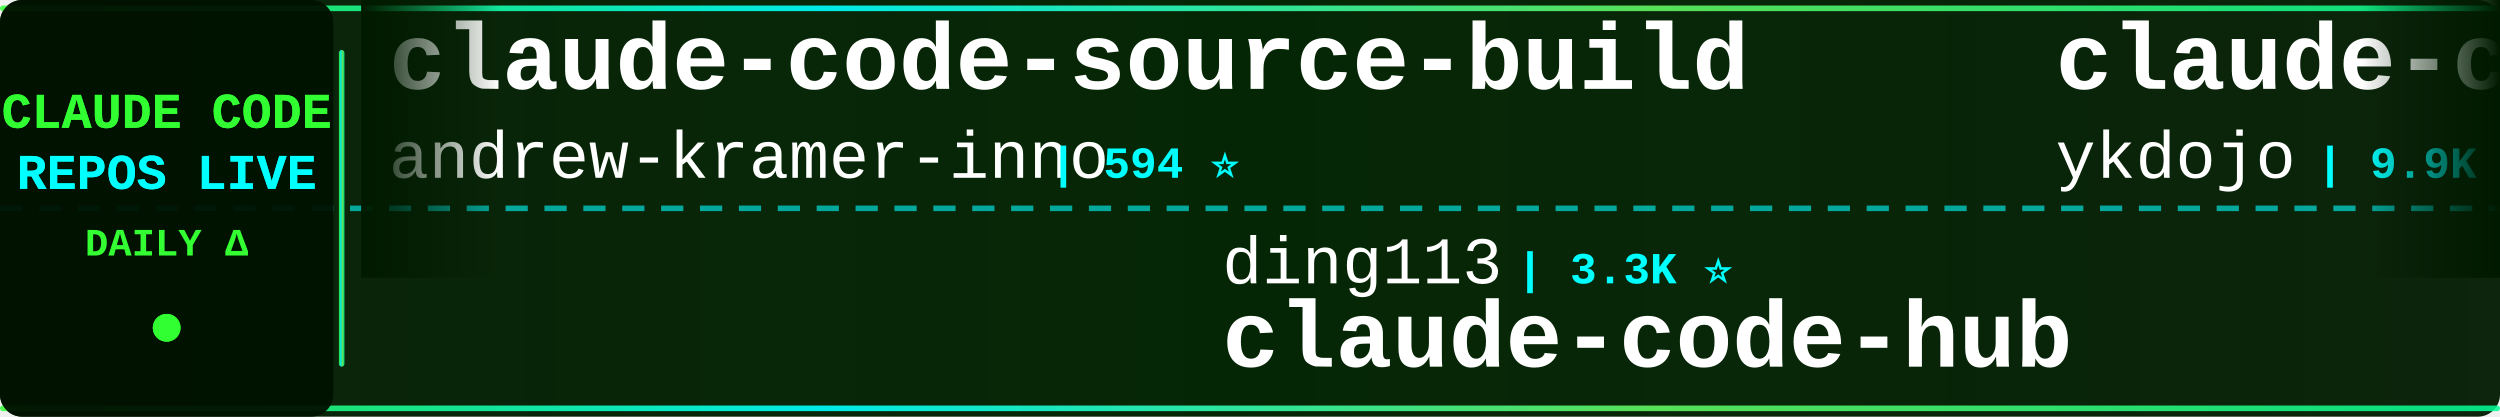
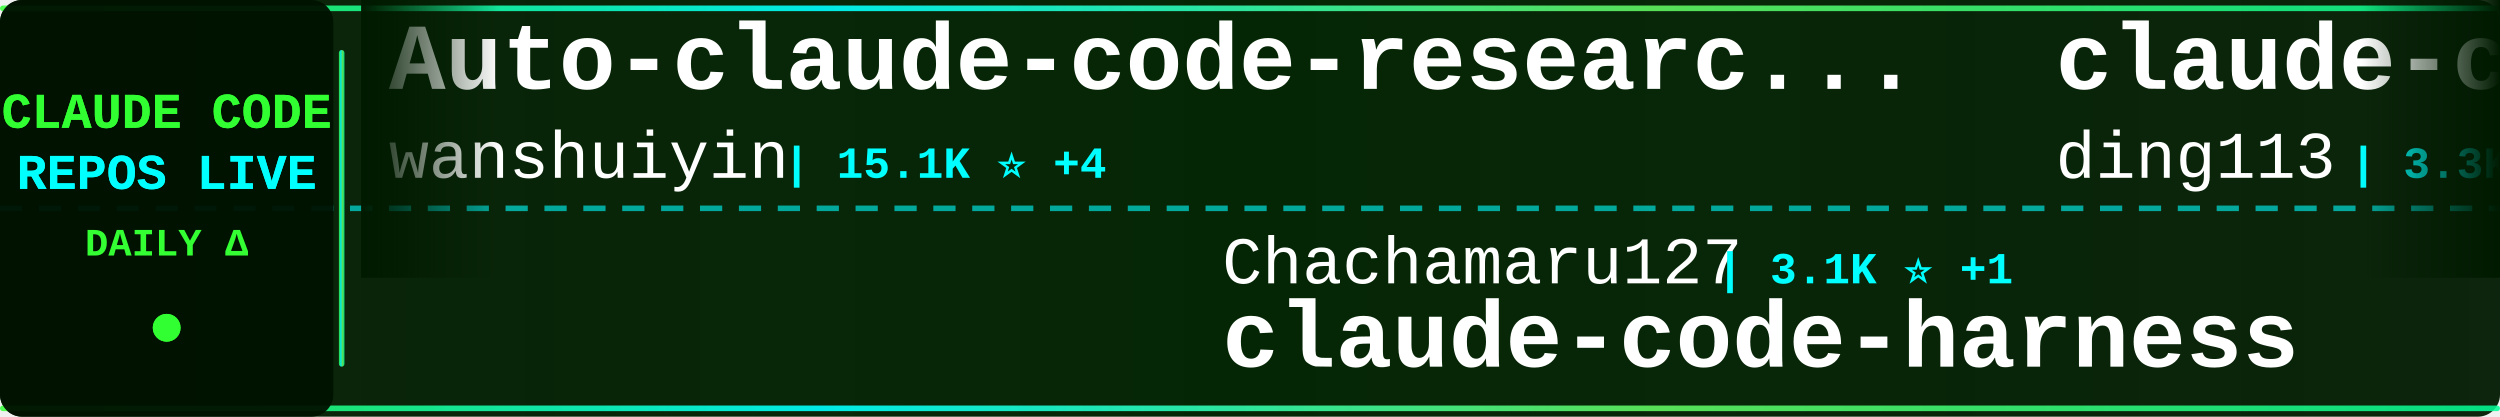
<svg xmlns="http://www.w3.org/2000/svg" width="900" height="150">
  <defs>
    <linearGradient id="tickerBg" x1="0%" y1="0%" x2="100%" y2="0%">
      <stop offset="0%" style="stop-color:#001a00;stop-opacity:0.95" />
      <stop offset="50%" style="stop-color:#002200;stop-opacity:0.98" />
      <stop offset="100%" style="stop-color:#001a00;stop-opacity:0.95" />
    </linearGradient>
    <linearGradient id="borderGrad" x1="0%" y1="0%" x2="100%" y2="0%">
      <stop offset="0%" style="stop-color:#33ff33;stop-opacity:0.85">
        <animate attributeName="stop-opacity" values="0.85;1;0.85" dur="2s" repeatCount="indefinite" />
      </stop>
      <stop offset="33%" style="stop-color:#00ffff;stop-opacity:0.9">
        <animate attributeName="stop-opacity" values="0.9;1;0.9" dur="2.2s" repeatCount="indefinite" />
      </stop>
      <stop offset="66%" style="stop-color:#66ff66;stop-opacity:0.85">
        <animate attributeName="stop-opacity" values="0.85;1;0.85" dur="1.8s" repeatCount="indefinite" />
      </stop>
      <stop offset="100%" style="stop-color:#00ff99;stop-opacity:0.85">
        <animate attributeName="stop-opacity" values="0.85;1;0.85" dur="2s" repeatCount="indefinite" />
      </stop>
    </linearGradient>
    <filter id="textGlow">
      <feGaussianBlur stdDeviation="0.1" result="coloredBlur" />
      <feMerge>
        <feMergeNode in="coloredBlur" />
        <feMergeNode in="SourceGraphic" />
      </feMerge>
    </filter>
    <filter id="metricGlow">
      <feGaussianBlur stdDeviation="0.2" result="coloredBlur" />
      <feMerge>
        <feMergeNode in="coloredBlur" />
        <feMergeNode in="SourceGraphic" />
      </feMerge>
    </filter>
    <linearGradient id="leftFade" x1="0%" y1="0%" x2="100%" y2="0%">
      <stop offset="0%" style="stop-color:#001a00;stop-opacity:1" />
      <stop offset="100%" style="stop-color:#001a00;stop-opacity:0" />
    </linearGradient>
    <linearGradient id="rightFade" x1="0%" y1="0%" x2="100%" y2="0%">
      <stop offset="0%" style="stop-color:#001a00;stop-opacity:0" />
      <stop offset="100%" style="stop-color:#001a00;stop-opacity:1" />
    </linearGradient>
  </defs>
  <rect width="900" height="150" fill="url(#tickerBg)" rx="8" />
  <rect x="0" y="2" width="900" height="2" fill="url(#borderGrad)" rx="1" />
  <rect x="0" y="146" width="900" height="2" fill="url(#borderGrad)" rx="1" />
  <line x1="0" y1="75" x2="900" y2="75" stroke="#00ffff" stroke-width="2" stroke-dasharray="8 6" opacity="0.6" />
  <rect x="0" y="0" width="120" height="150" fill="#001100" opacity="0.95" rx="8" />
  <text x="60" y="46" font-family="'Courier New', monospace" font-size="18" font-weight="bold" fill="#33ff33" text-anchor="middle" filter="url(#textGlow)">
    CLAUDE CODE
  </text>
  <text x="60" y="68" font-family="'Courier New', monospace" font-size="18" font-weight="bold" fill="#00ffff" text-anchor="middle" filter="url(#textGlow)">
    REPOS LIVE
  </text>
  <text x="60" y="92" font-family="'Courier New', monospace" font-size="14" font-weight="bold" fill="#33ff33" text-anchor="middle">
    DAILY Δ
  </text>
  <circle cx="60" cy="118" r="5" fill="#33ff33" filter="url(#metricGlow)">
    <animate attributeName="r" values="4;6;4" dur="1.5s" repeatCount="indefinite" />
    <animate attributeName="opacity" values="0.6;1;0.6" dur="1.5s" repeatCount="indefinite" />
  </circle>
  <rect x="122" y="18" width="2" height="114" fill="url(#borderGrad)" rx="1" />
  <clipPath id="tickerClip">
    <rect x="130" y="0" width="770" height="150" />
  </clipPath>
  <g clip-path="url(#tickerClip)">
    <g id="tickerItems">
      <animateTransform attributeName="transform" attributeType="XML" type="translate" from="0 0" to="-3000 0" dur="54s" repeatCount="indefinite" />
      <g transform="translate(0, 0)">
-         <text x="140" y="32" font-family="'Courier New', monospace" font-size="34" font-weight="bold" fill="#ffffff">claude-code-source-build</text>
-         <text x="140" y="64" font-family="'Courier New', monospace" font-size="24" font-weight="normal" fill="#ffffff" opacity="1.0">andrew-kramer-inno</text>
-         <text x="378" y="64" font-family="'Courier New', monospace" font-size="16" font-weight="bold" fill="#00ffff"> | 594 ⭐</text>
+         <text x="140" y="32" font-family="'Courier New', monospace" font-size="34" font-weight="bold" fill="#ffffff">Auto-claude-code-researc...</text>
+         <text x="140" y="64" font-family="'Courier New', monospace" font-size="24" font-weight="normal" fill="#ffffff" opacity="1.0">wanshuiyin</text>
+         <text x="282" y="64" font-family="'Courier New', monospace" font-size="16" font-weight="bold" fill="#00ffff"> | 15.1K ⭐ +4</text>
      </g>
      <g transform="translate(300, 0)">
-         <text x="140" y="102" font-family="'Courier New', monospace" font-size="24" font-weight="normal" fill="#ffffff" opacity="1.0">ding113</text>
-         <text x="246" y="102" font-family="'Courier New', monospace" font-size="16" font-weight="bold" fill="#00ffff"> | 3.3K ⭐</text>
-         <text x="140" y="132" font-family="'Courier New', monospace" font-size="34" font-weight="bold" fill="#ffffff">claude-code-hub</text>
+         <text x="140" y="102" font-family="'Courier New', monospace" font-size="24" font-weight="normal" fill="#ffffff" opacity="1.0">Chachamaru127</text>
+         <text x="318" y="102" font-family="'Courier New', monospace" font-size="16" font-weight="bold" fill="#00ffff"> | 3.1K ⭐ +1</text>
+         <text x="140" y="132" font-family="'Courier New', monospace" font-size="34" font-weight="bold" fill="#ffffff">claude-code-harness</text>
      </g>
      <g transform="translate(600, 0)">
-         <text x="140" y="32" font-family="'Courier New', monospace" font-size="34" font-weight="bold" fill="#ffffff">claude-code-tips</text>
-         <text x="140" y="64" font-family="'Courier New', monospace" font-size="24" font-weight="normal" fill="#ffffff" opacity="1.0">ykdojo</text>
-         <text x="234" y="64" font-family="'Courier New', monospace" font-size="16" font-weight="bold" fill="#00ffff"> | 9.9K ⭐ +5</text>
+         <text x="140" y="32" font-family="'Courier New', monospace" font-size="34" font-weight="bold" fill="#ffffff">claude-code-hub</text>
+         <text x="140" y="64" font-family="'Courier New', monospace" font-size="24" font-weight="normal" fill="#ffffff" opacity="1.0">ding113</text>
+         <text x="246" y="64" font-family="'Courier New', monospace" font-size="16" font-weight="bold" fill="#00ffff"> | 3.3K ⭐ +1</text>
      </g>
      <g transform="translate(900, 0)">
-         <text x="140" y="102" font-family="'Courier New', monospace" font-size="24" font-weight="normal" fill="#ffffff" opacity="1.0">zstmfhy</text>
-         <text x="246" y="102" font-family="'Courier New', monospace" font-size="16" font-weight="bold" fill="#00ffff"> | 190 ⭐</text>
-         <text x="140" y="132" font-family="'Courier New', monospace" font-size="34" font-weight="bold" fill="#ffffff">Claude-code</text>
+         <text x="140" y="102" font-family="'Courier New', monospace" font-size="24" font-weight="normal" fill="#ffffff" opacity="1.0">ykdojo</text>
+         <text x="234" y="102" font-family="'Courier New', monospace" font-size="16" font-weight="bold" fill="#00ffff"> | 9.9K ⭐ +21</text>
+         <text x="140" y="132" font-family="'Courier New', monospace" font-size="34" font-weight="bold" fill="#ffffff">claude-code-tips</text>
      </g>
      <g transform="translate(1200, 0)">
-         <text x="140" y="32" font-family="'Courier New', monospace" font-size="34" font-weight="bold" fill="#ffffff">claude-code-reverse</text>
-         <text x="140" y="64" font-family="'Courier New', monospace" font-size="24" font-weight="normal" fill="#ffffff" opacity="1.0">Yuyz0112</text>
-         <text x="258" y="64" font-family="'Courier New', monospace" font-size="16" font-weight="bold" fill="#00ffff"> | 2.4K ⭐</text>
+         <text x="140" y="32" font-family="'Courier New', monospace" font-size="34" font-weight="bold" fill="#ffffff">claude-code-system-promp...</text>
+         <text x="140" y="64" font-family="'Courier New', monospace" font-size="24" font-weight="normal" fill="#ffffff" opacity="1.0">Piebald-AI</text>
+         <text x="282" y="64" font-family="'Courier New', monospace" font-size="16" font-weight="bold" fill="#00ffff"> | 12.4K ⭐ +7</text>
      </g>
      <g transform="translate(1500, 0)">
-         <text x="140" y="102" font-family="'Courier New', monospace" font-size="24" font-weight="normal" fill="#ffffff" opacity="1.0">guanshan</text>
-         <text x="258" y="102" font-family="'Courier New', monospace" font-size="16" font-weight="bold" fill="#00ffff"> | 61 ⭐</text>
-         <text x="140" y="132" font-family="'Courier New', monospace" font-size="34" font-weight="bold" fill="#ffffff">ClaudeCode</text>
+         <text x="140" y="102" font-family="'Courier New', monospace" font-size="24" font-weight="normal" fill="#ffffff" opacity="1.0">tanbiralam</text>
+         <text x="282" y="102" font-family="'Courier New', monospace" font-size="16" font-weight="bold" fill="#00ffff"> | 2.2K ⭐</text>
+         <text x="140" y="132" font-family="'Courier New', monospace" font-size="34" font-weight="bold" fill="#ffffff">claude-code</text>
      </g>
      <g transform="translate(1800, 0)">
-         <text x="140" y="32" font-family="'Courier New', monospace" font-size="34" font-weight="bold" fill="#ffffff">claude-code-engineering</text>
-         <text x="140" y="64" font-family="'Courier New', monospace" font-size="24" font-weight="normal" fill="#ffffff" opacity="1.0">huangjia2019</text>
-         <text x="306" y="64" font-family="'Courier New', monospace" font-size="16" font-weight="bold" fill="#00ffff"> | 1.1K ⭐</text>
+         <text x="140" y="32" font-family="'Courier New', monospace" font-size="34" font-weight="bold" fill="#ffffff">claude-code</text>
+         <text x="140" y="64" font-family="'Courier New', monospace" font-size="24" font-weight="normal" fill="#ffffff" opacity="1.0">codeaashu</text>
+         <text x="270" y="64" font-family="'Courier New', monospace" font-size="16" font-weight="bold" fill="#00ffff"> | 3.3K ⭐</text>
      </g>
      <g transform="translate(2100, 0)">
-         <text x="140" y="102" font-family="'Courier New', monospace" font-size="24" font-weight="normal" fill="#ffffff" opacity="1.0">anthropics</text>
-         <text x="282" y="102" font-family="'Courier New', monospace" font-size="16" font-weight="bold" fill="#00ffff"> | 8.7K ⭐ +1</text>
-         <text x="140" y="132" font-family="'Courier New', monospace" font-size="34" font-weight="bold" fill="#ffffff">claude-code-action</text>
+         <text x="140" y="102" font-family="'Courier New', monospace" font-size="24" font-weight="normal" fill="#ffffff" opacity="1.0">alex000kim</text>
+         <text x="282" y="102" font-family="'Courier New', monospace" font-size="16" font-weight="bold" fill="#00ffff"> | 233 ⭐</text>
+         <text x="140" y="132" font-family="'Courier New', monospace" font-size="34" font-weight="bold" fill="#ffffff">claude-code</text>
      </g>
      <g transform="translate(2400, 0)">
-         <text x="140" y="32" font-family="'Courier New', monospace" font-size="34" font-weight="bold" fill="#ffffff">claude-code-book</text>
-         <text x="140" y="64" font-family="'Courier New', monospace" font-size="24" font-weight="normal" fill="#ffffff" opacity="1.0">lintsinghua</text>
-         <text x="294" y="64" font-family="'Courier New', monospace" font-size="16" font-weight="bold" fill="#00ffff"> | 4.1K ⭐</text>
+         <text x="140" y="32" font-family="'Courier New', monospace" font-size="34" font-weight="bold" fill="#ffffff">claude-code-ultimate-gui...</text>
+         <text x="140" y="64" font-family="'Courier New', monospace" font-size="24" font-weight="normal" fill="#ffffff" opacity="1.0">FlorianBruniaux</text>
+         <text x="342" y="64" font-family="'Courier New', monospace" font-size="16" font-weight="bold" fill="#00ffff"> | 5.8K ⭐ +3</text>
      </g>
      <g transform="translate(2700, 0)">
-         <text x="140" y="102" font-family="'Courier New', monospace" font-size="24" font-weight="normal" fill="#ffffff" opacity="1.0">krusemediallc</text>
-         <text x="318" y="102" font-family="'Courier New', monospace" font-size="16" font-weight="bold" fill="#00ffff"> | 1.4K ⭐ +1</text>
-         <text x="140" y="132" font-family="'Courier New', monospace" font-size="34" font-weight="bold" fill="#ffffff">arcads-claude-code</text>
+         <text x="140" y="102" font-family="'Courier New', monospace" font-size="24" font-weight="normal" fill="#ffffff" opacity="1.0">https-deeplearning-ai</text>
+         <text x="414" y="102" font-family="'Courier New', monospace" font-size="16" font-weight="bold" fill="#00ffff"> | 544 ⭐</text>
+         <text x="140" y="132" font-family="'Courier New', monospace" font-size="34" font-weight="bold" fill="#ffffff">sc-claude-code-files</text>
      </g>
      <g transform="translate(3000, 0)">
-         <text x="140" y="32" font-family="'Courier New', monospace" font-size="34" font-weight="bold" fill="#ffffff">claude-code-source-build</text>
-         <text x="140" y="64" font-family="'Courier New', monospace" font-size="24" font-weight="normal" fill="#ffffff" opacity="1.0">andrew-kramer-inno</text>
-         <text x="378" y="64" font-family="'Courier New', monospace" font-size="16" font-weight="bold" fill="#00ffff"> | 594 ⭐</text>
+         <text x="140" y="32" font-family="'Courier New', monospace" font-size="34" font-weight="bold" fill="#ffffff">Auto-claude-code-researc...</text>
+         <text x="140" y="64" font-family="'Courier New', monospace" font-size="24" font-weight="normal" fill="#ffffff" opacity="1.0">wanshuiyin</text>
+         <text x="282" y="64" font-family="'Courier New', monospace" font-size="16" font-weight="bold" fill="#00ffff"> | 15.1K ⭐ +4</text>
      </g>
      <g transform="translate(3300, 0)">
-         <text x="140" y="102" font-family="'Courier New', monospace" font-size="24" font-weight="normal" fill="#ffffff" opacity="1.0">ding113</text>
-         <text x="246" y="102" font-family="'Courier New', monospace" font-size="16" font-weight="bold" fill="#00ffff"> | 3.3K ⭐</text>
-         <text x="140" y="132" font-family="'Courier New', monospace" font-size="34" font-weight="bold" fill="#ffffff">claude-code-hub</text>
+         <text x="140" y="102" font-family="'Courier New', monospace" font-size="24" font-weight="normal" fill="#ffffff" opacity="1.0">Chachamaru127</text>
+         <text x="318" y="102" font-family="'Courier New', monospace" font-size="16" font-weight="bold" fill="#00ffff"> | 3.1K ⭐ +1</text>
+         <text x="140" y="132" font-family="'Courier New', monospace" font-size="34" font-weight="bold" fill="#ffffff">claude-code-harness</text>
      </g>
      <g transform="translate(3600, 0)">
-         <text x="140" y="32" font-family="'Courier New', monospace" font-size="34" font-weight="bold" fill="#ffffff">claude-code-tips</text>
-         <text x="140" y="64" font-family="'Courier New', monospace" font-size="24" font-weight="normal" fill="#ffffff" opacity="1.0">ykdojo</text>
-         <text x="234" y="64" font-family="'Courier New', monospace" font-size="16" font-weight="bold" fill="#00ffff"> | 9.9K ⭐ +5</text>
+         <text x="140" y="32" font-family="'Courier New', monospace" font-size="34" font-weight="bold" fill="#ffffff">claude-code-hub</text>
+         <text x="140" y="64" font-family="'Courier New', monospace" font-size="24" font-weight="normal" fill="#ffffff" opacity="1.0">ding113</text>
+         <text x="246" y="64" font-family="'Courier New', monospace" font-size="16" font-weight="bold" fill="#00ffff"> | 3.3K ⭐ +1</text>
      </g>
      <g transform="translate(3900, 0)">
-         <text x="140" y="102" font-family="'Courier New', monospace" font-size="24" font-weight="normal" fill="#ffffff" opacity="1.0">zstmfhy</text>
-         <text x="246" y="102" font-family="'Courier New', monospace" font-size="16" font-weight="bold" fill="#00ffff"> | 190 ⭐</text>
-         <text x="140" y="132" font-family="'Courier New', monospace" font-size="34" font-weight="bold" fill="#ffffff">Claude-code</text>
+         <text x="140" y="102" font-family="'Courier New', monospace" font-size="24" font-weight="normal" fill="#ffffff" opacity="1.0">ykdojo</text>
+         <text x="234" y="102" font-family="'Courier New', monospace" font-size="16" font-weight="bold" fill="#00ffff"> | 9.9K ⭐ +21</text>
+         <text x="140" y="132" font-family="'Courier New', monospace" font-size="34" font-weight="bold" fill="#ffffff">claude-code-tips</text>
      </g>
    </g>
  </g>
  <rect x="130" y="0" width="50" height="100" fill="url(#leftFade)" />
  <rect x="850" y="0" width="50" height="100" fill="url(#rightFade)" />
</svg>
